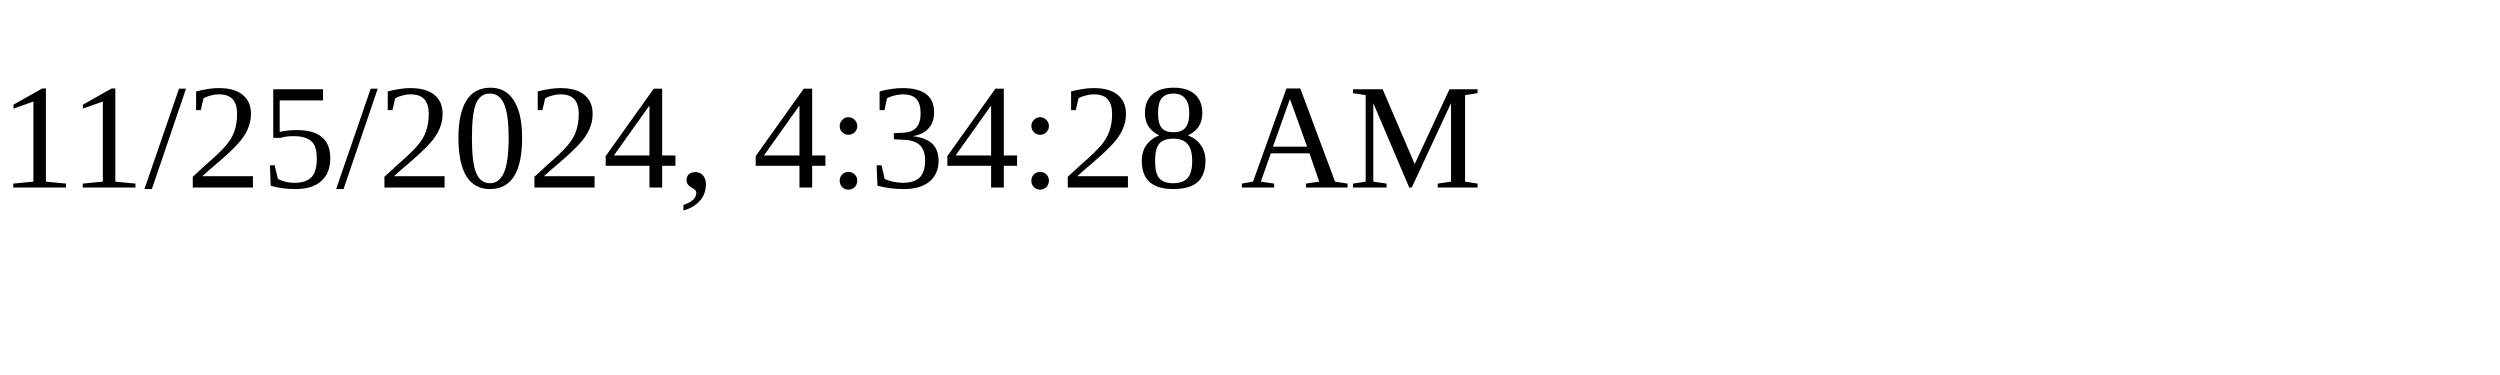
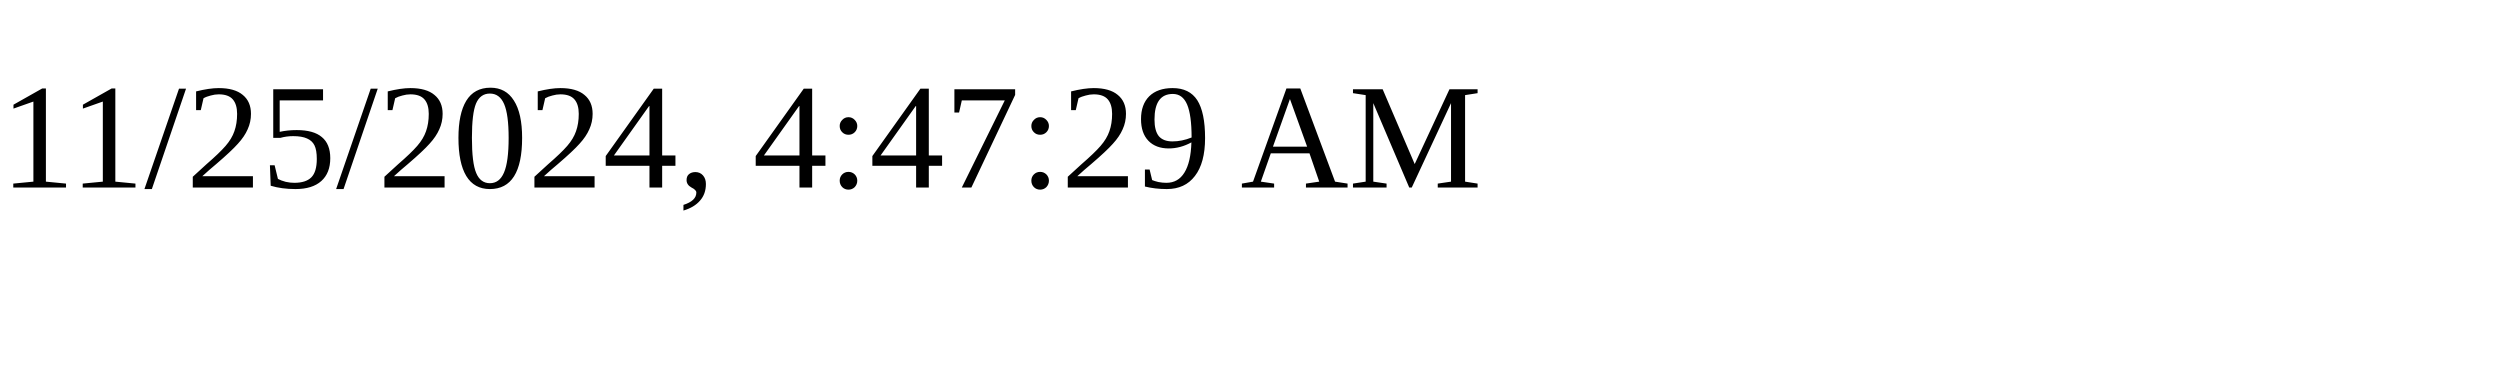
<svg xmlns="http://www.w3.org/2000/svg" height="30" width="200">
-   <text x="0" y="15">11/25/2024, 4:34:28 AM</text>
+   <text x="0" y="15">11/25/2024, 4:47:29 AM</text>
</svg>
